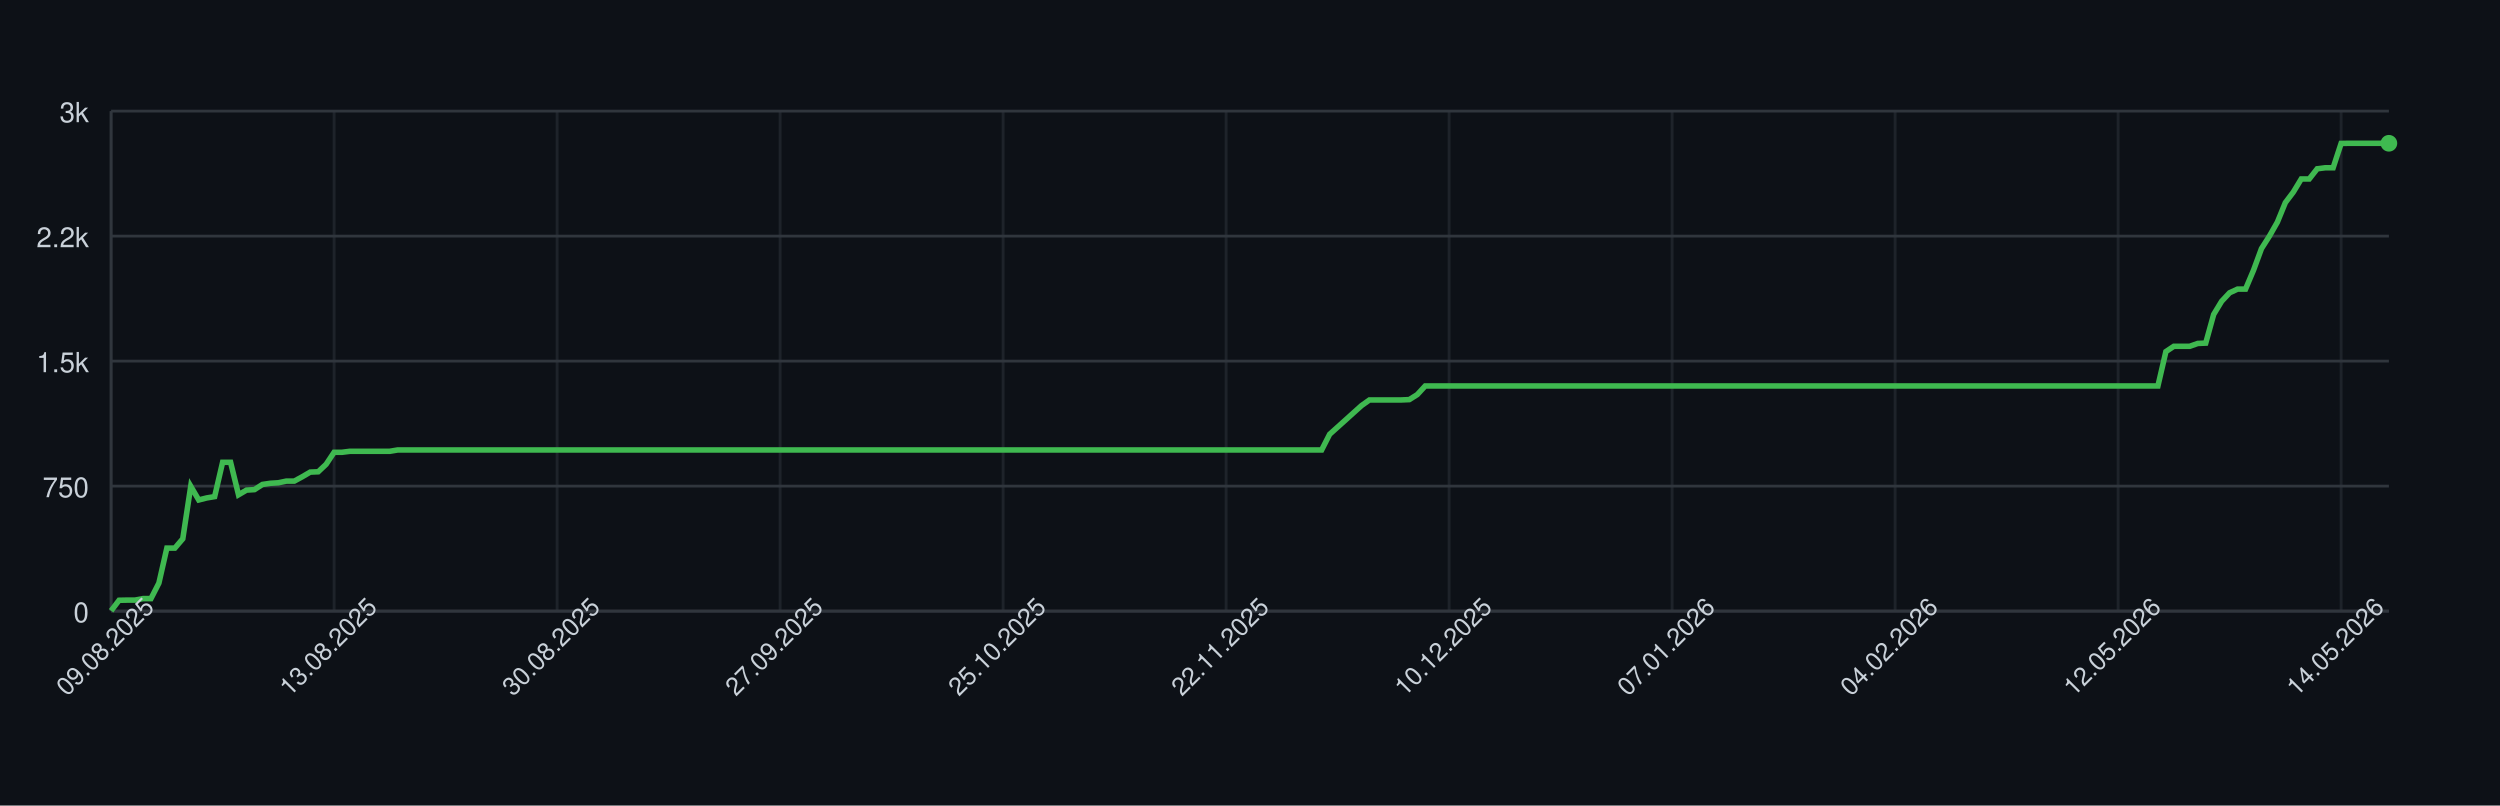
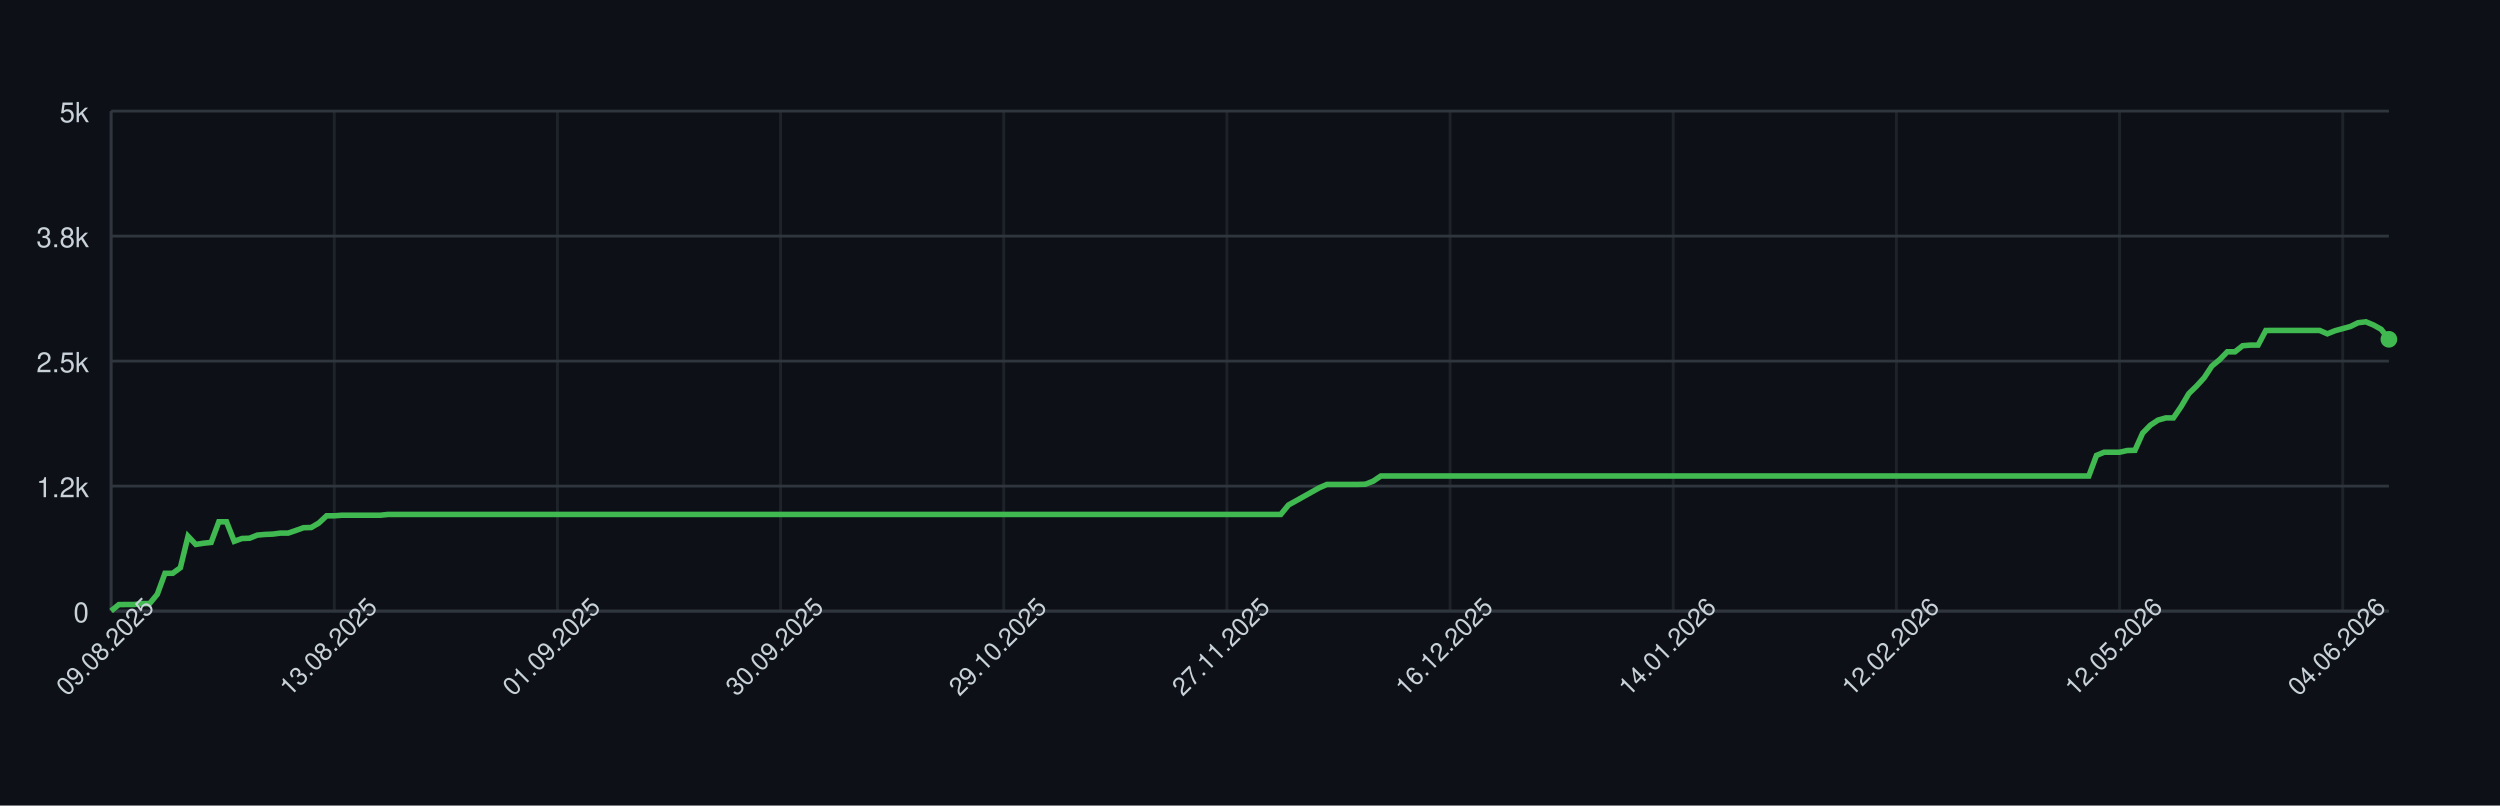
<svg xmlns="http://www.w3.org/2000/svg" width="900" height="290" style="font-family: -apple-system, BlinkMacSystemFont, 'Segoe UI', Helvetica, Arial, sans-serif;">
  <rect width="100%" height="100%" fill="#0d1117" />
  <g>
    <line x1="40" y1="220.00" x2="860" y2="220.00" stroke="#30363d" />
    <text x="32" y="224.00" font-size="10" fill="#c9d1d9" text-anchor="end">0</text>
    <line x1="40" y1="175.00" x2="860" y2="175.00" stroke="#30363d" />
-     <text x="32" y="179.00" font-size="10" fill="#c9d1d9" text-anchor="end">750</text>
+     <text x="32" y="179.00" font-size="10" fill="#c9d1d9" text-anchor="end">1.2k</text>
    <line x1="40" y1="130.00" x2="860" y2="130.00" stroke="#30363d" />
-     <text x="32" y="134.00" font-size="10" fill="#c9d1d9" text-anchor="end">1.5k</text>
+     <text x="32" y="134.00" font-size="10" fill="#c9d1d9" text-anchor="end">2.5k</text>
    <line x1="40" y1="85.00" x2="860" y2="85.00" stroke="#30363d" />
-     <text x="32" y="89.00" font-size="10" fill="#c9d1d9" text-anchor="end">2.2k</text>
+     <text x="32" y="89.00" font-size="10" fill="#c9d1d9" text-anchor="end">3.8k</text>
    <line x1="40" y1="40.00" x2="860" y2="40.00" stroke="#30363d" />
-     <text x="32" y="44.00" font-size="10" fill="#c9d1d9" text-anchor="end">3k</text>
+     <text x="32" y="44.00" font-size="10" fill="#c9d1d9" text-anchor="end">5k</text>
    <line x1="40.00" y1="40" x2="40.00" y2="220" stroke="#30363d" opacity="0.5" />
-     <line x1="120.28" y1="40" x2="120.28" y2="220" stroke="#30363d" opacity="0.5" />
-     <line x1="200.56" y1="40" x2="200.56" y2="220" stroke="#30363d" opacity="0.5" />
-     <line x1="280.84" y1="40" x2="280.84" y2="220" stroke="#30363d" opacity="0.5" />
-     <line x1="361.12" y1="40" x2="361.12" y2="220" stroke="#30363d" opacity="0.5" />
-     <line x1="441.40" y1="40" x2="441.40" y2="220" stroke="#30363d" opacity="0.5" />
-     <line x1="521.68" y1="40" x2="521.68" y2="220" stroke="#30363d" opacity="0.5" />
-     <line x1="601.96" y1="40" x2="601.96" y2="220" stroke="#30363d" opacity="0.5" />
-     <line x1="682.24" y1="40" x2="682.24" y2="220" stroke="#30363d" opacity="0.5" />
-     <line x1="762.52" y1="40" x2="762.52" y2="220" stroke="#30363d" opacity="0.5" />
-     <line x1="842.80" y1="40" x2="842.80" y2="220" stroke="#30363d" opacity="0.5" />
+     <line x1="120.34" y1="40" x2="120.34" y2="220" stroke="#30363d" opacity="0.5" />
+     <line x1="200.68" y1="40" x2="200.68" y2="220" stroke="#30363d" opacity="0.5" />
+     <line x1="281.01" y1="40" x2="281.01" y2="220" stroke="#30363d" opacity="0.5" />
+     <line x1="361.35" y1="40" x2="361.35" y2="220" stroke="#30363d" opacity="0.5" />
+     <line x1="441.69" y1="40" x2="441.69" y2="220" stroke="#30363d" opacity="0.5" />
+     <line x1="522.03" y1="40" x2="522.03" y2="220" stroke="#30363d" opacity="0.5" />
+     <line x1="602.36" y1="40" x2="602.36" y2="220" stroke="#30363d" opacity="0.5" />
+     <line x1="682.70" y1="40" x2="682.70" y2="220" stroke="#30363d" opacity="0.5" />
+     <line x1="763.04" y1="40" x2="763.04" y2="220" stroke="#30363d" opacity="0.5" />
+     <line x1="843.38" y1="40" x2="843.38" y2="220" stroke="#30363d" opacity="0.5" />
    <line x1="40" y1="220" x2="860" y2="220" stroke="#30363d" />
    <line x1="40" y1="40" x2="40" y2="220" stroke="#30363d" />
-     <path d="M 40.00 219.88 L 42.87 216.10 L 45.73 216.04 L 48.60 216.04 L 51.47 215.50 L 54.34 215.50 L 57.20 209.92 L 60.07 197.32 L 62.94 197.32 L 65.80 193.96 L 68.67 175.06 L 71.54 179.98 L 74.41 179.26 L 77.27 178.78 L 80.14 166.42 L 83.01 166.42 L 85.87 178.12 L 88.74 176.44 L 91.61 176.26 L 94.48 174.40 L 97.34 173.98 L 100.21 173.80 L 103.08 173.20 L 105.94 173.20 L 108.81 171.64 L 111.68 169.96 L 114.55 169.84 L 117.41 167.14 L 120.28 162.82 L 123.15 162.82 L 126.01 162.46 L 128.88 162.46 L 131.75 162.46 L 134.62 162.46 L 137.48 162.46 L 140.35 162.46 L 143.22 161.98 L 146.08 161.98 L 148.95 161.98 L 151.82 161.98 L 154.69 161.98 L 157.55 161.98 L 160.42 161.98 L 163.29 161.98 L 166.15 161.98 L 169.02 161.98 L 171.89 161.98 L 174.76 161.98 L 177.62 161.98 L 180.49 161.98 L 183.36 161.98 L 186.22 161.98 L 189.09 161.98 L 191.96 161.98 L 194.83 161.98 L 197.69 161.98 L 200.56 161.98 L 203.43 161.98 L 206.29 161.98 L 209.16 161.98 L 212.03 161.98 L 214.90 161.98 L 217.76 161.98 L 220.63 161.98 L 223.50 161.98 L 226.36 161.98 L 229.23 161.98 L 232.10 161.98 L 234.97 161.98 L 237.83 161.98 L 240.70 161.98 L 243.57 161.98 L 246.43 161.98 L 249.30 161.98 L 252.17 161.98 L 255.03 161.98 L 257.90 161.98 L 260.77 161.98 L 263.64 161.98 L 266.50 161.98 L 269.37 161.98 L 272.24 161.98 L 275.10 161.98 L 277.97 161.98 L 280.84 161.98 L 283.71 161.98 L 286.57 161.98 L 289.44 161.98 L 292.31 161.98 L 295.17 161.98 L 298.04 161.98 L 300.91 161.98 L 303.78 161.98 L 306.64 161.98 L 309.51 161.98 L 312.38 161.98 L 315.24 161.98 L 318.11 161.98 L 320.98 161.98 L 323.85 161.98 L 326.71 161.98 L 329.58 161.98 L 332.45 161.98 L 335.31 161.98 L 338.18 161.98 L 341.05 161.98 L 343.92 161.98 L 346.78 161.98 L 349.65 161.98 L 352.52 161.98 L 355.38 161.98 L 358.25 161.98 L 361.12 161.98 L 363.99 161.98 L 366.85 161.98 L 369.72 161.98 L 372.59 161.98 L 375.45 161.98 L 378.32 161.98 L 381.19 161.98 L 384.06 161.98 L 386.92 161.98 L 389.79 161.98 L 392.66 161.98 L 395.52 161.98 L 398.39 161.98 L 401.26 161.98 L 404.13 161.98 L 406.99 161.98 L 409.86 161.98 L 412.73 161.98 L 415.59 161.98 L 418.46 161.98 L 421.33 161.98 L 424.20 161.98 L 427.06 161.98 L 429.93 161.98 L 432.80 161.98 L 435.66 161.98 L 438.53 161.98 L 441.40 161.98 L 444.27 161.98 L 447.13 161.98 L 450.00 161.98 L 452.87 161.98 L 455.73 161.98 L 458.60 161.98 L 461.47 161.98 L 464.34 161.98 L 467.20 161.98 L 470.07 161.98 L 472.94 161.98 L 475.80 161.98 L 478.67 156.34 L 481.54 153.76 L 484.41 151.18 L 487.27 148.60 L 490.14 146.02 L 493.01 143.98 L 495.87 143.98 L 498.74 143.98 L 501.61 143.98 L 504.48 143.98 L 507.34 143.86 L 510.21 142.06 L 513.08 138.94 L 515.94 138.94 L 518.81 138.94 L 521.68 138.94 L 524.55 138.94 L 527.41 138.94 L 530.28 138.94 L 533.15 138.94 L 536.01 138.94 L 538.88 138.94 L 541.75 138.94 L 544.62 138.94 L 547.48 138.94 L 550.35 138.94 L 553.22 138.94 L 556.08 138.94 L 558.95 138.94 L 561.82 138.94 L 564.69 138.94 L 567.55 138.94 L 570.42 138.94 L 573.29 138.94 L 576.15 138.94 L 579.02 138.94 L 581.89 138.94 L 584.76 138.94 L 587.62 138.94 L 590.49 138.94 L 593.36 138.94 L 596.22 138.94 L 599.09 138.94 L 601.96 138.94 L 604.83 138.94 L 607.69 138.94 L 610.56 138.94 L 613.43 138.94 L 616.29 138.94 L 619.16 138.94 L 622.03 138.94 L 624.90 138.94 L 627.76 138.94 L 630.63 138.94 L 633.50 138.94 L 636.36 138.94 L 639.23 138.94 L 642.10 138.94 L 644.97 138.94 L 647.83 138.94 L 650.70 138.94 L 653.57 138.94 L 656.43 138.94 L 659.30 138.94 L 662.17 138.94 L 665.03 138.94 L 667.90 138.94 L 670.77 138.94 L 673.64 138.94 L 676.50 138.94 L 679.37 138.94 L 682.24 138.94 L 685.10 138.94 L 687.97 138.94 L 690.84 138.94 L 693.71 138.94 L 696.57 138.94 L 699.44 138.94 L 702.31 138.94 L 705.17 138.94 L 708.04 138.94 L 710.91 138.94 L 713.78 138.94 L 716.64 138.94 L 719.51 138.94 L 722.38 138.94 L 725.24 138.94 L 728.11 138.94 L 730.98 138.94 L 733.85 138.94 L 736.71 138.94 L 739.58 138.94 L 742.45 138.94 L 745.31 138.94 L 748.18 138.94 L 751.05 138.94 L 753.92 138.94 L 756.78 138.94 L 759.65 138.94 L 762.52 138.94 L 765.38 138.94 L 768.25 138.94 L 771.12 138.94 L 773.99 138.94 L 776.85 138.94 L 779.72 126.58 L 782.59 124.66 L 785.45 124.66 L 788.32 124.66 L 791.19 123.64 L 794.06 123.52 L 796.92 113.20 L 799.79 108.46 L 802.66 105.40 L 805.52 104.08 L 808.39 104.08 L 811.26 97.30 L 814.13 89.50 L 816.99 85.00 L 819.86 79.96 L 822.73 72.94 L 825.59 69.16 L 828.46 64.42 L 831.33 64.42 L 834.20 60.76 L 837.06 60.40 L 839.93 60.40 L 842.80 51.64 L 845.66 51.58 L 848.53 51.58 L 851.40 51.58 L 854.27 51.58 L 857.13 51.58 L 860.00 51.58" fill="none" stroke="#3fb950" stroke-width="2" />
-     <circle cx="860.00" cy="51.58" r="3" fill="#3fb950" />
+     <path d="M 40.00 219.93 L 42.77 217.66 L 45.54 217.62 L 48.31 217.62 L 51.08 217.30 L 53.85 217.30 L 56.62 213.95 L 59.39 206.39 L 62.16 206.39 L 64.93 204.38 L 67.70 193.04 L 70.47 195.99 L 73.24 195.56 L 76.01 195.27 L 78.78 187.85 L 81.55 187.85 L 84.32 194.87 L 87.09 193.86 L 89.86 193.76 L 92.64 192.64 L 95.41 192.39 L 98.18 192.28 L 100.95 191.92 L 103.72 191.92 L 106.49 190.98 L 109.26 189.98 L 112.03 189.90 L 114.80 188.28 L 117.57 185.69 L 120.34 185.69 L 123.11 185.48 L 125.88 185.48 L 128.65 185.48 L 131.42 185.48 L 134.19 185.48 L 136.96 185.48 L 139.73 185.19 L 142.50 185.19 L 145.27 185.19 L 148.04 185.19 L 150.81 185.19 L 153.58 185.19 L 156.35 185.19 L 159.12 185.19 L 161.89 185.19 L 164.66 185.19 L 167.43 185.19 L 170.20 185.19 L 172.97 185.19 L 175.74 185.19 L 178.51 185.19 L 181.28 185.19 L 184.05 185.19 L 186.82 185.19 L 189.59 185.19 L 192.36 185.19 L 195.14 185.19 L 197.91 185.19 L 200.68 185.19 L 203.45 185.19 L 206.22 185.19 L 208.99 185.19 L 211.76 185.19 L 214.53 185.19 L 217.30 185.19 L 220.07 185.19 L 222.84 185.19 L 225.61 185.19 L 228.38 185.19 L 231.15 185.19 L 233.92 185.19 L 236.69 185.19 L 239.46 185.19 L 242.23 185.19 L 245.00 185.19 L 247.77 185.19 L 250.54 185.19 L 253.31 185.19 L 256.08 185.19 L 258.85 185.19 L 261.62 185.19 L 264.39 185.19 L 267.16 185.19 L 269.93 185.19 L 272.70 185.19 L 275.47 185.19 L 278.24 185.19 L 281.01 185.19 L 283.78 185.19 L 286.55 185.19 L 289.32 185.19 L 292.09 185.19 L 294.86 185.19 L 297.64 185.19 L 300.41 185.19 L 303.18 185.19 L 305.95 185.19 L 308.72 185.19 L 311.49 185.19 L 314.26 185.19 L 317.03 185.19 L 319.80 185.19 L 322.57 185.19 L 325.34 185.19 L 328.11 185.19 L 330.88 185.19 L 333.65 185.19 L 336.42 185.19 L 339.19 185.19 L 341.96 185.19 L 344.73 185.19 L 347.50 185.19 L 350.27 185.19 L 353.04 185.19 L 355.81 185.19 L 358.58 185.19 L 361.35 185.19 L 364.12 185.19 L 366.89 185.19 L 369.66 185.19 L 372.43 185.19 L 375.20 185.19 L 377.97 185.19 L 380.74 185.19 L 383.51 185.19 L 386.28 185.19 L 389.05 185.19 L 391.82 185.19 L 394.59 185.19 L 397.36 185.19 L 400.14 185.19 L 402.91 185.19 L 405.68 185.19 L 408.45 185.19 L 411.22 185.19 L 413.99 185.19 L 416.76 185.19 L 419.53 185.19 L 422.30 185.19 L 425.07 185.19 L 427.84 185.19 L 430.61 185.19 L 433.38 185.19 L 436.15 185.19 L 438.92 185.19 L 441.69 185.19 L 444.46 185.19 L 447.23 185.19 L 450.00 185.19 L 452.77 185.19 L 455.54 185.19 L 458.31 185.19 L 461.08 185.19 L 463.85 181.80 L 466.62 180.26 L 469.39 178.71 L 472.16 177.16 L 474.93 175.61 L 477.70 174.39 L 480.47 174.39 L 483.24 174.39 L 486.01 174.39 L 488.78 174.39 L 491.55 174.32 L 494.32 173.24 L 497.09 171.36 L 499.86 171.36 L 502.64 171.36 L 505.41 171.36 L 508.18 171.36 L 510.95 171.36 L 513.72 171.36 L 516.49 171.36 L 519.26 171.36 L 522.03 171.36 L 524.80 171.36 L 527.57 171.36 L 530.34 171.36 L 533.11 171.36 L 535.88 171.36 L 538.65 171.36 L 541.42 171.36 L 544.19 171.36 L 546.96 171.36 L 549.73 171.36 L 552.50 171.36 L 555.27 171.36 L 558.04 171.36 L 560.81 171.36 L 563.58 171.36 L 566.35 171.36 L 569.12 171.36 L 571.89 171.36 L 574.66 171.36 L 577.43 171.36 L 580.20 171.36 L 582.97 171.36 L 585.74 171.36 L 588.51 171.36 L 591.28 171.36 L 594.05 171.36 L 596.82 171.36 L 599.59 171.36 L 602.36 171.36 L 605.14 171.36 L 607.91 171.36 L 610.68 171.36 L 613.45 171.36 L 616.22 171.36 L 618.99 171.36 L 621.76 171.36 L 624.53 171.36 L 627.30 171.36 L 630.07 171.36 L 632.84 171.36 L 635.61 171.36 L 638.38 171.36 L 641.15 171.36 L 643.92 171.36 L 646.69 171.36 L 649.46 171.36 L 652.23 171.36 L 655.00 171.36 L 657.77 171.36 L 660.54 171.36 L 663.31 171.36 L 666.08 171.36 L 668.85 171.36 L 671.62 171.36 L 674.39 171.36 L 677.16 171.36 L 679.93 171.36 L 682.70 171.36 L 685.47 171.36 L 688.24 171.36 L 691.01 171.36 L 693.78 171.36 L 696.55 171.36 L 699.32 171.36 L 702.09 171.36 L 704.86 171.36 L 707.64 171.36 L 710.41 171.36 L 713.18 171.36 L 715.95 171.36 L 718.72 171.36 L 721.49 171.36 L 724.26 171.36 L 727.03 171.36 L 729.80 171.36 L 732.57 171.36 L 735.34 171.36 L 738.11 171.36 L 740.88 171.36 L 743.65 171.36 L 746.42 171.36 L 749.19 171.36 L 751.96 171.36 L 754.73 163.95 L 757.50 162.80 L 760.27 162.80 L 763.04 162.80 L 765.81 162.18 L 768.58 162.11 L 771.35 155.92 L 774.12 153.08 L 776.89 151.24 L 779.66 150.45 L 782.43 150.45 L 785.20 146.38 L 787.97 141.70 L 790.74 139.00 L 793.51 135.98 L 796.28 131.76 L 799.05 129.50 L 801.82 126.65 L 804.59 126.65 L 807.36 124.46 L 810.14 124.24 L 812.91 124.24 L 815.68 118.98 L 818.45 118.95 L 821.22 118.95 L 823.99 118.95 L 826.76 118.95 L 829.53 118.95 L 832.30 118.95 L 835.07 118.95 L 837.84 120.17 L 840.61 119.06 L 843.38 118.30 L 846.15 117.54 L 848.92 116.18 L 851.69 115.85 L 854.46 117.00 L 857.23 118.55 L 860.00 122.15" fill="none" stroke="#3fb950" stroke-width="2" />
+     <circle cx="860.00" cy="122.15" r="3" fill="#3fb950" />
    <text x="40.00" y="235.00" font-size="9" fill="#c9d1d9" text-anchor="middle" transform="rotate(-45 40.00 235.00)">09.08.2025</text>
-     <text x="120.28" y="235.00" font-size="9" fill="#c9d1d9" text-anchor="middle" transform="rotate(-45 120.28 235.00)">13.08.2025</text>
-     <text x="200.56" y="235.00" font-size="9" fill="#c9d1d9" text-anchor="middle" transform="rotate(-45 200.56 235.00)">30.08.2025</text>
-     <text x="280.84" y="235.00" font-size="9" fill="#c9d1d9" text-anchor="middle" transform="rotate(-45 280.84 235.00)">27.09.2025</text>
-     <text x="361.12" y="235.00" font-size="9" fill="#c9d1d9" text-anchor="middle" transform="rotate(-45 361.12 235.00)">25.10.2025</text>
-     <text x="441.40" y="235.00" font-size="9" fill="#c9d1d9" text-anchor="middle" transform="rotate(-45 441.40 235.00)">22.11.2025</text>
-     <text x="521.68" y="235.00" font-size="9" fill="#c9d1d9" text-anchor="middle" transform="rotate(-45 521.68 235.00)">10.12.2025</text>
-     <text x="601.96" y="235.00" font-size="9" fill="#c9d1d9" text-anchor="middle" transform="rotate(-45 601.96 235.00)">07.01.2026</text>
-     <text x="682.24" y="235.00" font-size="9" fill="#c9d1d9" text-anchor="middle" transform="rotate(-45 682.24 235.00)">04.02.2026</text>
-     <text x="762.52" y="235.00" font-size="9" fill="#c9d1d9" text-anchor="middle" transform="rotate(-45 762.52 235.00)">12.05.2026</text>
-     <text x="842.80" y="235.00" font-size="9" fill="#c9d1d9" text-anchor="middle" transform="rotate(-45 842.80 235.00)">14.05.2026</text>
+     <text x="120.34" y="235.00" font-size="9" fill="#c9d1d9" text-anchor="middle" transform="rotate(-45 120.34 235.00)">13.08.2025</text>
+     <text x="200.68" y="235.00" font-size="9" fill="#c9d1d9" text-anchor="middle" transform="rotate(-45 200.68 235.00)">01.09.2025</text>
+     <text x="281.01" y="235.00" font-size="9" fill="#c9d1d9" text-anchor="middle" transform="rotate(-45 281.01 235.00)">30.09.2025</text>
+     <text x="361.35" y="235.00" font-size="9" fill="#c9d1d9" text-anchor="middle" transform="rotate(-45 361.35 235.00)">29.10.2025</text>
+     <text x="441.69" y="235.00" font-size="9" fill="#c9d1d9" text-anchor="middle" transform="rotate(-45 441.69 235.00)">27.11.2025</text>
+     <text x="522.03" y="235.00" font-size="9" fill="#c9d1d9" text-anchor="middle" transform="rotate(-45 522.03 235.00)">16.12.2025</text>
+     <text x="602.36" y="235.00" font-size="9" fill="#c9d1d9" text-anchor="middle" transform="rotate(-45 602.36 235.00)">14.01.2026</text>
+     <text x="682.70" y="235.00" font-size="9" fill="#c9d1d9" text-anchor="middle" transform="rotate(-45 682.70 235.00)">12.02.2026</text>
+     <text x="763.04" y="235.00" font-size="9" fill="#c9d1d9" text-anchor="middle" transform="rotate(-45 763.04 235.00)">12.05.2026</text>
+     <text x="843.38" y="235.00" font-size="9" fill="#c9d1d9" text-anchor="middle" transform="rotate(-45 843.38 235.00)">04.06.2026</text>
  </g>
</svg>
